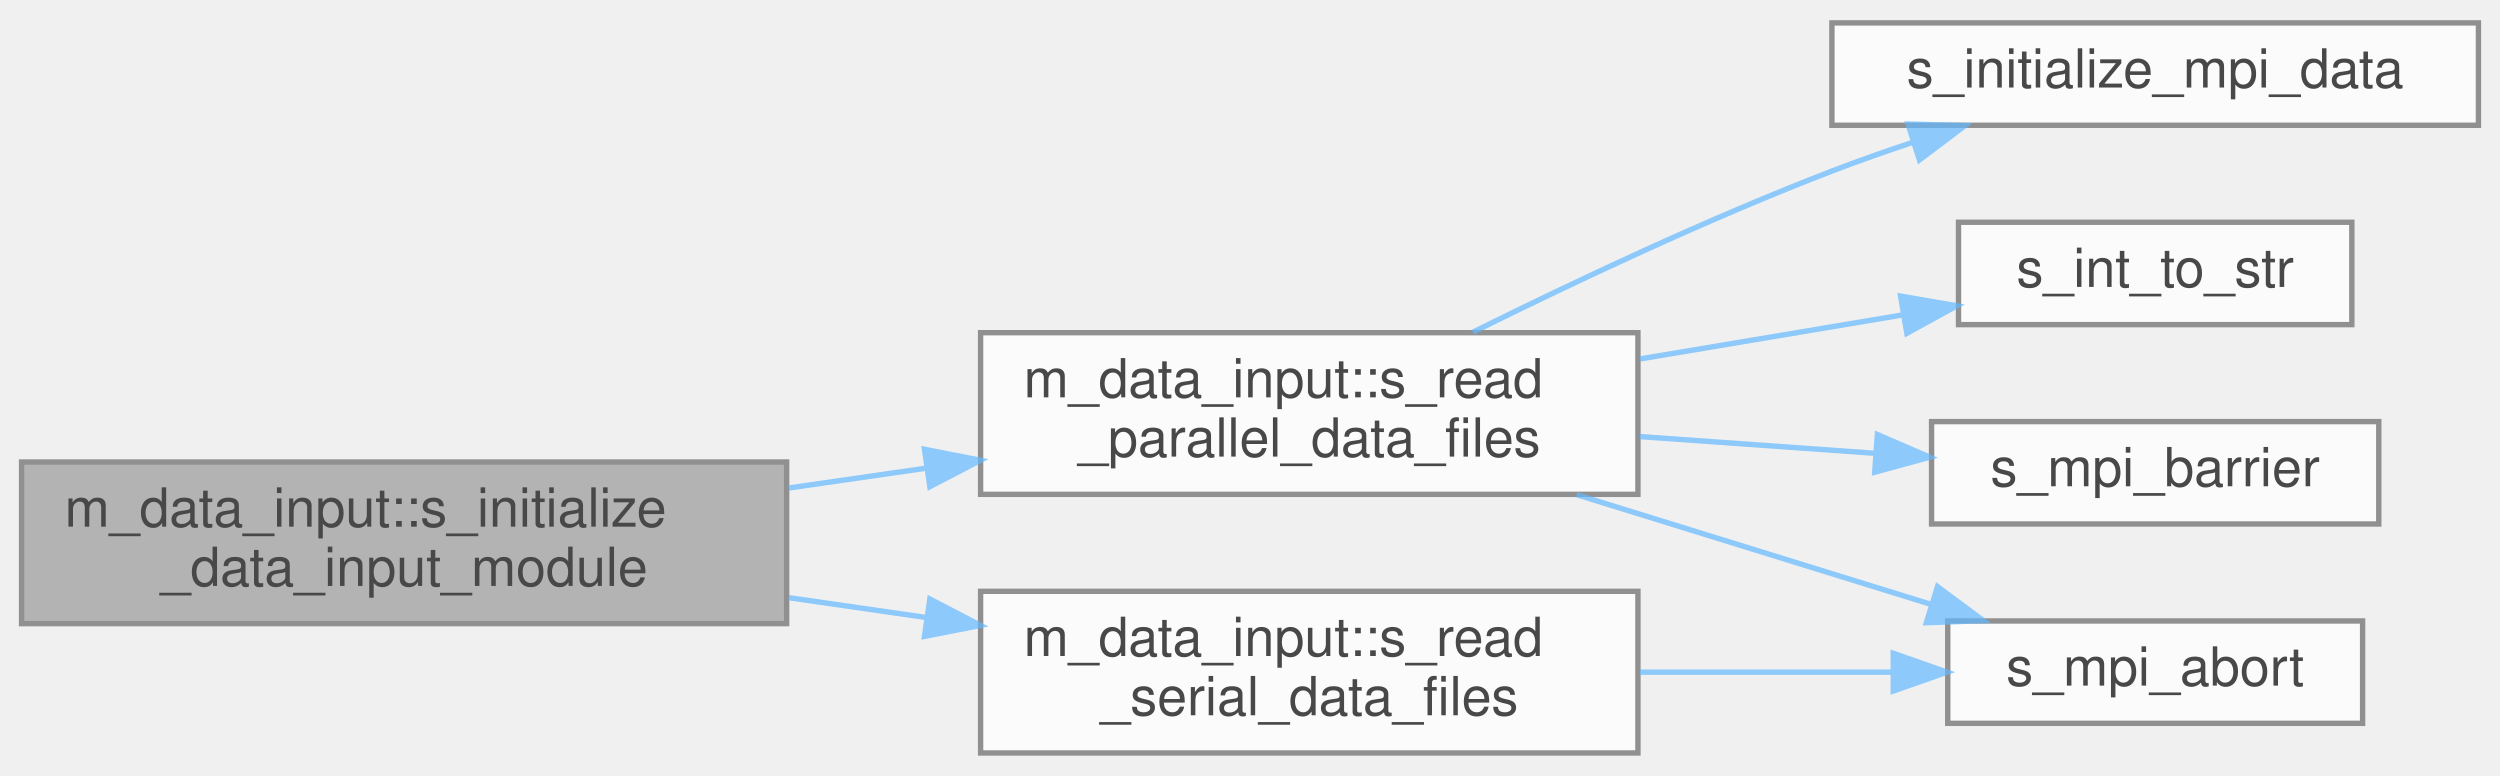
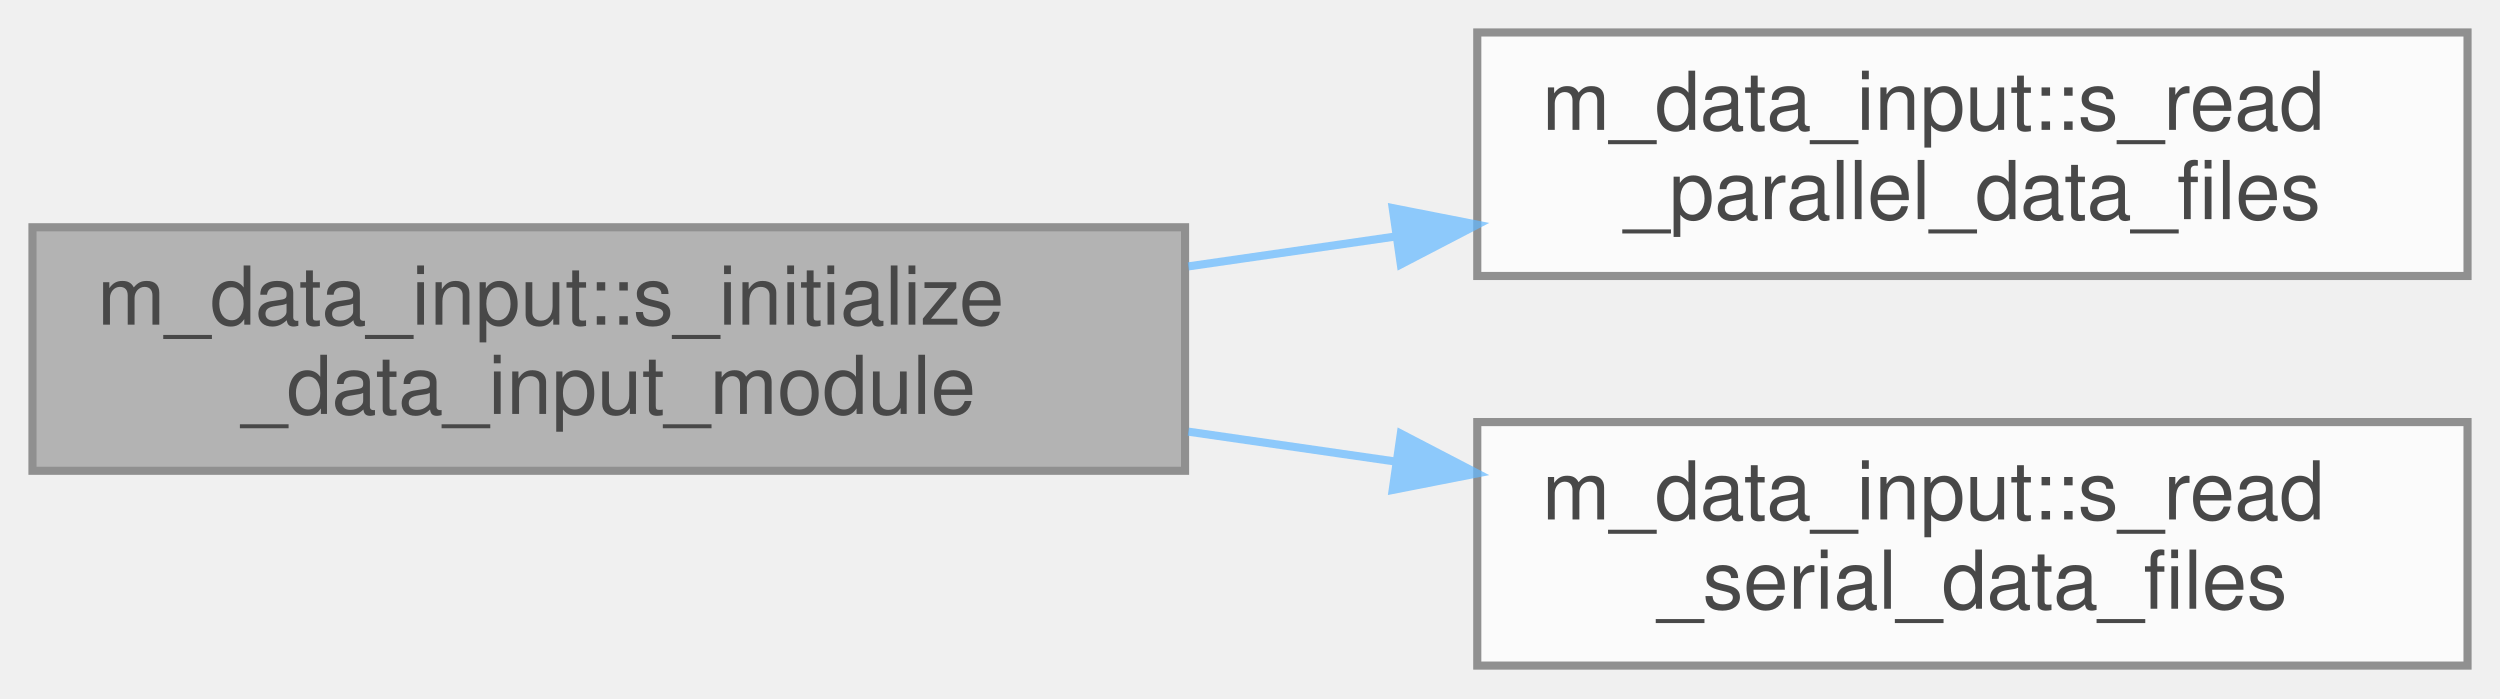
- <svg xmlns="http://www.w3.org/2000/svg" xmlns:xlink="http://www.w3.org/1999/xlink" width="464pt" height="144pt" viewBox="0.00 0.00 464.00 143.50">
+ <svg xmlns="http://www.w3.org/2000/svg" xmlns:xlink="http://www.w3.org/1999/xlink" width="308pt" height="86pt" viewBox="0.00 0.00 308.00 86.00">
  <svg id="main" version="1.1" xml:space="preserve">
    <style type="text/css">
.node, .edge {opacity: 0.7;}
.node.selected, .edge.selected {opacity: 1;}
.edge:hover path { stroke: red; }
.edge:hover polygon { stroke: red; fill: red; }
</style>
    <svg id="graph" class="graph">
-       <g id="graph0" class="graph" transform="scale(1 1) rotate(0) translate(4 139.5)">
+       <g id="graph0" class="graph" transform="scale(1 1) rotate(0) translate(4 82)">
        <g id="Node000001" class="node">
          <g id="a_Node000001">
            <a xlink:title="Computation of parameters, allocation procedures, and/or any other tasks needed to properly setup the...">
              <polygon fill="#999999" stroke="#666666" points="142,-54 0,-54 0,-24 142,-24 142,-54" />
              <text text-anchor="start" x="8" y="-42" font-family="Helvetica,sans-Serif" font-size="10.00">m_data_input::s_initialize</text>
              <text text-anchor="middle" x="71" y="-31" font-family="Helvetica,sans-Serif" font-size="10.00">_data_input_module</text>
            </a>
          </g>
        </g>
        <g id="Node000002" class="node">
          <g id="a_Node000002">
            <a xlink:href="namespacem__data__input.html#a0dd37369dd52b1299b06563f96c25805" target="_top" xlink:title="This subroutine is called at each time-step that has to be post-processed in order to parallel-read t...">
              <polygon fill="white" stroke="#666666" points="300,-78 178,-78 178,-48 300,-48 300,-78" />
              <text text-anchor="start" x="186" y="-66" font-family="Helvetica,sans-Serif" font-size="10.00">m_data_input::s_read</text>
              <text text-anchor="middle" x="239" y="-55" font-family="Helvetica,sans-Serif" font-size="10.00">_parallel_data_files</text>
            </a>
          </g>
        </g>
        <g id="edge1_Node000001_Node000002" class="edge">
          <g id="a_edge1_Node000001_Node000002">
            <a xlink:title=" ">
              <path fill="none" stroke="#63b8ff" d="M142.4,-49.18C150.82,-50.4 159.41,-51.64 167.83,-52.85" />
              <polygon fill="#63b8ff" stroke="#63b8ff" points="167.58,-56.36 177.98,-54.32 168.58,-49.43 167.58,-56.36" />
            </a>
          </g>
        </g>
-         <g id="Node000007" class="node">
-           <g id="a_Node000007">
+         <g id="Node000003" class="node">
+           <g id="a_Node000003">
            <a xlink:href="namespacem__data__input.html#a9d69f4bcb771c60157b62bc4b04a6ba1" target="_top" xlink:title="This subroutine is called at each time-step that has to be post-processed in order to read the raw da...">
              <polygon fill="white" stroke="#666666" points="300,-30 178,-30 178,0 300,0 300,-30" />
              <text text-anchor="start" x="186" y="-18" font-family="Helvetica,sans-Serif" font-size="10.00">m_data_input::s_read</text>
              <text text-anchor="middle" x="239" y="-7" font-family="Helvetica,sans-Serif" font-size="10.00">_serial_data_files</text>
            </a>
          </g>
        </g>
-         <g id="edge6_Node000001_Node000007" class="edge">
-           <g id="a_edge6_Node000001_Node000007">
+         <g id="edge2_Node000001_Node000003" class="edge">
+           <g id="a_edge2_Node000001_Node000003">
            <a xlink:title=" ">
              <path fill="none" stroke="#63b8ff" d="M142.4,-28.82C150.82,-27.6 159.41,-26.36 167.83,-25.15" />
              <polygon fill="#63b8ff" stroke="#63b8ff" points="168.58,-28.57 177.98,-23.68 167.58,-21.64 168.58,-28.57" />
-             </a>
-           </g>
-         </g>
-         <g id="Node000003" class="node">
-           <g id="a_Node000003">
-             <a xlink:href="m__mpi__common_8fpp_8f90.html#af3c13e2984fd36a116df57de0b672bc1" target="_top" xlink:title=" ">
-               <polygon fill="white" stroke="#666666" points="456,-135.5 336,-135.5 336,-116.5 456,-116.5 456,-135.5" />
-               <text text-anchor="middle" x="396" y="-123.5" font-family="Helvetica,sans-Serif" font-size="10.00">s_initialize_mpi_data</text>
-             </a>
-           </g>
-         </g>
-         <g id="edge2_Node000002_Node000003" class="edge">
-           <g id="a_edge2_Node000002_Node000003">
-             <a xlink:title=" ">
-               <path fill="none" stroke="#63b8ff" d="M269.36,-78.1C288.13,-87.41 313.15,-99.21 336,-108 340.81,-109.85 345.9,-111.64 350.99,-113.33" />
-               <polygon fill="#63b8ff" stroke="#63b8ff" points="350.12,-116.73 360.71,-116.44 352.25,-110.06 350.12,-116.73" />
-             </a>
-           </g>
-         </g>
-         <g id="Node000004" class="node">
-           <g id="a_Node000004">
-             <a xlink:href="m__helper_8fpp_8f90.html#a8a0505b2bd4f3d8cb2bf3ce16cfe01e3" target="_top" xlink:title=" ">
-               <polygon fill="white" stroke="#666666" points="432.5,-98.5 359.5,-98.5 359.5,-79.5 432.5,-79.5 432.5,-98.5" />
-               <text text-anchor="middle" x="396" y="-86.5" font-family="Helvetica,sans-Serif" font-size="10.00">s_int_to_str</text>
-             </a>
-           </g>
-         </g>
-         <g id="edge3_Node000002_Node000004" class="edge">
-           <g id="a_edge3_Node000002_Node000004">
-             <a xlink:title=" ">
-               <path fill="none" stroke="#63b8ff" d="M300.37,-73.13C316.53,-75.84 333.74,-78.72 348.99,-81.28" />
-               <polygon fill="#63b8ff" stroke="#63b8ff" points="348.75,-84.79 359.19,-82.99 349.91,-77.89 348.75,-84.79" />
-             </a>
-           </g>
-         </g>
-         <g id="Node000005" class="node">
-           <g id="a_Node000005">
-             <a xlink:href="m__mpi__common_8fpp_8f90.html#ad9e1329e498b65ad4256658675d6f797" target="_top" xlink:title="The subroutine terminates the MPI execution environment.">
-               <polygon fill="white" stroke="#666666" points="434.5,-24.5 357.5,-24.5 357.5,-5.5 434.5,-5.5 434.5,-24.5" />
-               <text text-anchor="middle" x="396" y="-12.5" font-family="Helvetica,sans-Serif" font-size="10.00">s_mpi_abort</text>
-             </a>
-           </g>
-         </g>
-         <g id="edge4_Node000002_Node000005" class="edge">
-           <g id="a_edge4_Node000002_Node000005">
-             <a xlink:title=" ">
-               <path fill="none" stroke="#63b8ff" d="M288.62,-47.94C309.73,-41.41 334.18,-33.83 354.32,-27.6" />
-               <polygon fill="#63b8ff" stroke="#63b8ff" points="355.6,-30.87 364.11,-24.56 353.53,-24.18 355.6,-30.87" />
-             </a>
-           </g>
-         </g>
-         <g id="Node000006" class="node">
-           <g id="a_Node000006">
-             <a xlink:href="m__mpi__common_8fpp_8f90.html#ae966ace411b5ffbc9ebd5fed9f35da63" target="_top" xlink:title="Halts all processes until all have reached barrier.">
-               <polygon fill="white" stroke="#666666" points="437.5,-61.5 354.5,-61.5 354.5,-42.5 437.5,-42.5 437.5,-61.5" />
-               <text text-anchor="middle" x="396" y="-49.5" font-family="Helvetica,sans-Serif" font-size="10.00">s_mpi_barrier</text>
-             </a>
-           </g>
-         </g>
-         <g id="edge5_Node000002_Node000006" class="edge">
-           <g id="a_edge5_Node000002_Node000006">
-             <a xlink:title=" ">
-               <path fill="none" stroke="#63b8ff" d="M300.37,-58.72C314.73,-57.7 329.92,-56.62 343.82,-55.63" />
-               <polygon fill="#63b8ff" stroke="#63b8ff" points="344.44,-59.1 354.17,-54.9 343.95,-52.11 344.44,-59.1" />
-             </a>
-           </g>
-         </g>
-         <g id="edge7_Node000007_Node000005" class="edge">
-           <g id="a_edge7_Node000007_Node000005">
-             <a xlink:title=" ">
-               <path fill="none" stroke="#63b8ff" d="M300.37,-15C315.83,-15 332.25,-15 346.99,-15" />
-               <polygon fill="#63b8ff" stroke="#63b8ff" points="347.39,-18.5 357.39,-15 347.39,-11.5 347.39,-18.5" />
            </a>
          </g>
        </g>
      </g>
    </svg>
  </svg>
  <style type="text/css">

[data-mouse-over-selected='false'] { opacity: 0.7; }
[data-mouse-over-selected='true']  { opacity: 1.0; }

</style>
</svg>
